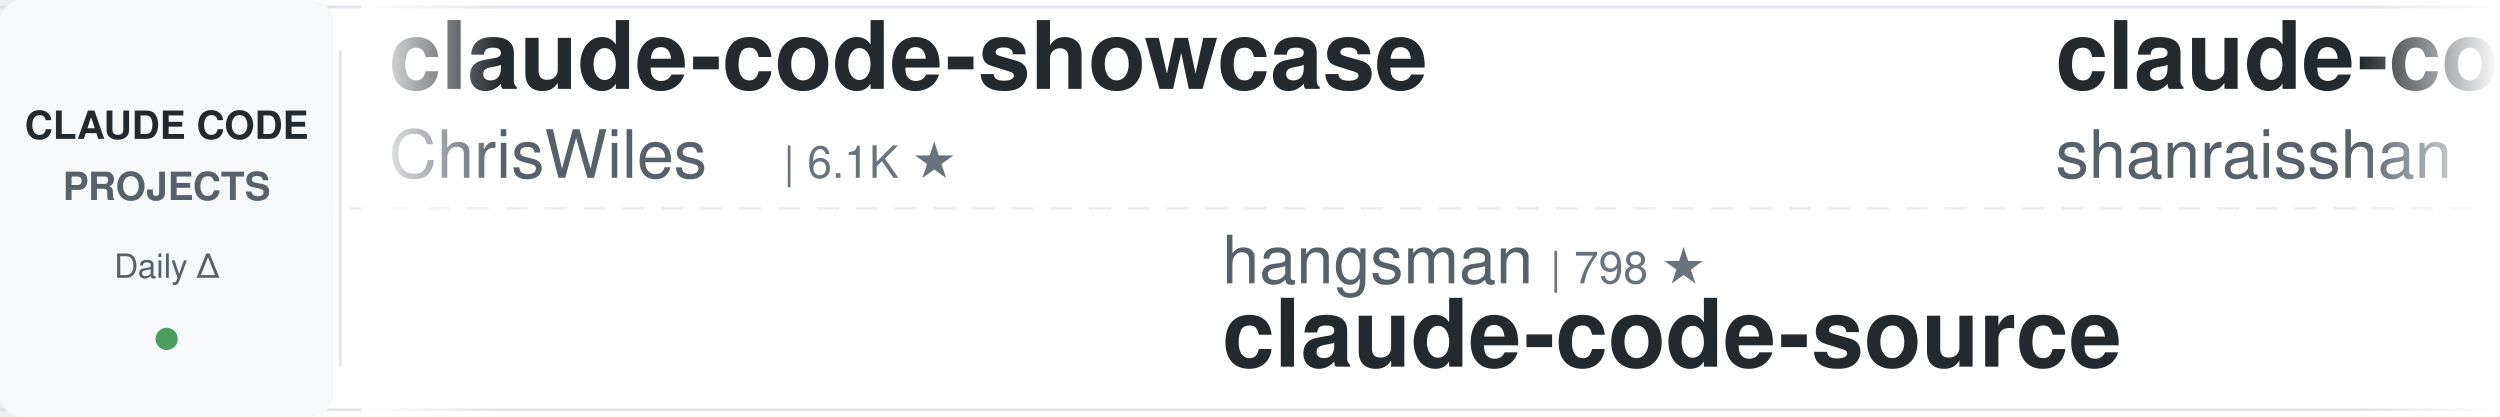
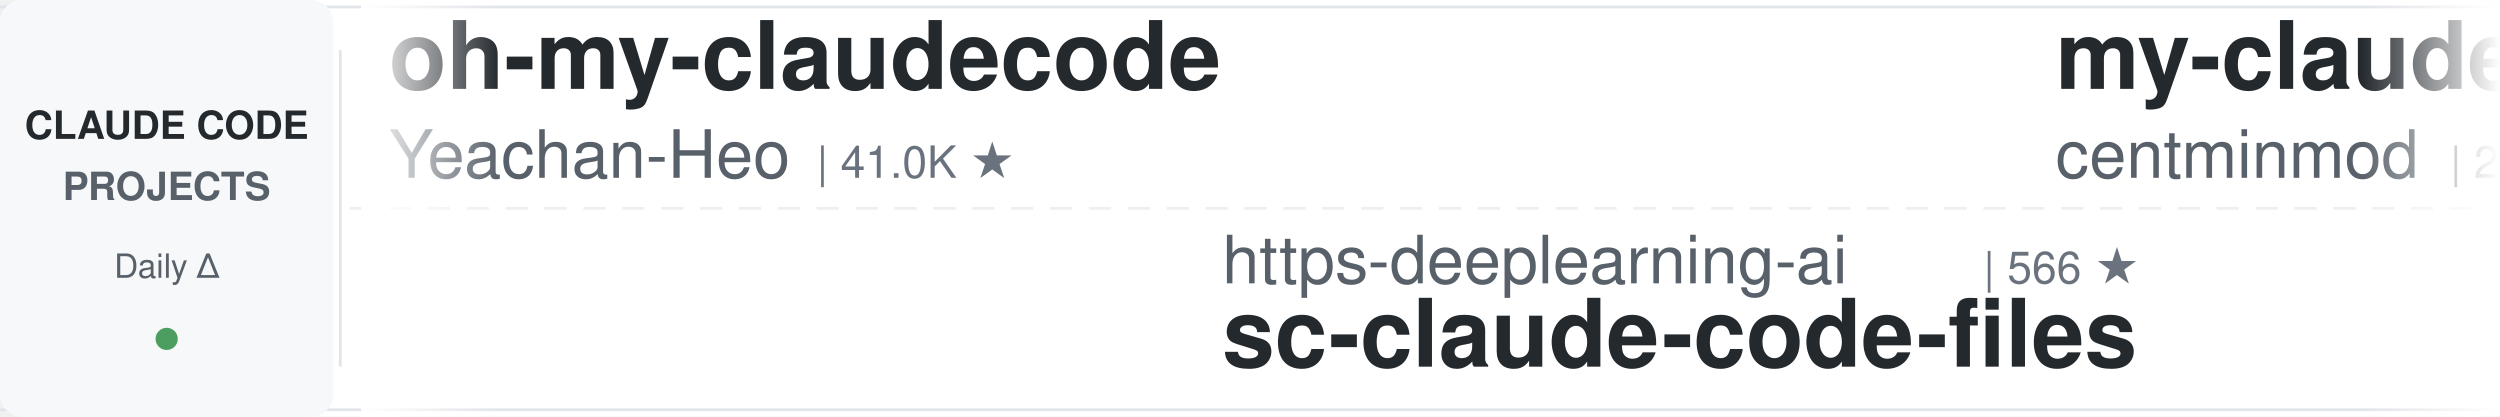
<svg xmlns="http://www.w3.org/2000/svg" width="900" height="150">
  <defs>
    <linearGradient id="leftFade" x1="0%" y1="0%" x2="100%" y2="0%">
      <stop offset="0%" style="stop-color:#ffffff;stop-opacity:1" />
      <stop offset="100%" style="stop-color:#ffffff;stop-opacity:0" />
    </linearGradient>
    <linearGradient id="rightFade" x1="0%" y1="0%" x2="100%" y2="0%">
      <stop offset="0%" style="stop-color:#ffffff;stop-opacity:0" />
      <stop offset="100%" style="stop-color:#ffffff;stop-opacity:1" />
    </linearGradient>
  </defs>
  <rect width="900" height="150" fill="#ffffff" rx="8" />
  <rect x="0" y="2" width="900" height="1" fill="#e1e4e8" />
  <rect x="0" y="147" width="900" height="1" fill="#e1e4e8" />
  <line x1="0" y1="75" x2="900" y2="75" stroke="#e1e4e8" stroke-width="1" stroke-dasharray="8 6" opacity="0.6" />
  <rect x="0" y="0" width="120" height="150" fill="#f6f8fa" rx="8" />
  <text x="60" y="50" font-family="-apple-system, BlinkMacSystemFont, 'Segoe UI', Helvetica, Arial, sans-serif" font-size="14" font-weight="600" fill="#24292e" text-anchor="middle">CLAUDE CODE</text>
  <text x="60" y="72" font-family="-apple-system, BlinkMacSystemFont, 'Segoe UI', Helvetica, Arial, sans-serif" font-size="14" font-weight="600" fill="#586069" text-anchor="middle">PROJECTS</text>
  <text x="60" y="100" font-family="-apple-system, BlinkMacSystemFont, 'Segoe UI', Helvetica, Arial, sans-serif" font-size="12" font-weight="500" fill="#586069" text-anchor="middle">Daily Δ</text>
  <circle cx="60" cy="122" r="4" fill="#22863a" opacity="0.8" />
  <rect x="122" y="18" width="1" height="114" fill="#e1e4e8" />
  <clipPath id="tickerClip">
    <rect x="130" y="0" width="770" height="150" />
  </clipPath>
  <g clip-path="url(#tickerClip)">
    <g id="tickerItems">
      <animateTransform attributeName="transform" attributeType="XML" type="translate" from="0 0" to="-3000 0" dur="54s" repeatCount="indefinite" />
      <g transform="translate(0, 0)">
-         <text x="140" y="32" font-family="-apple-system, BlinkMacSystemFont, 'Segoe UI', Helvetica, Arial, sans-serif" font-size="34" font-weight="600" fill="#24292e">claude-code-showcase</text>
-         <text x="140" y="64" font-family="-apple-system, BlinkMacSystemFont, 'Segoe UI', Helvetica, Arial, sans-serif" font-size="24" font-weight="400" fill="#586069">ChrisWiles</text>
-         <text x="282" y="64" font-family="-apple-system, BlinkMacSystemFont, 'Segoe UI', Helvetica, Arial, sans-serif" font-size="16" font-weight="500" fill="#6a737d">| 6.1K ★</text>
+         <text x="140" y="32" font-family="-apple-system, BlinkMacSystemFont, 'Segoe UI', Helvetica, Arial, sans-serif" font-size="34" font-weight="600" fill="#24292e">oh-my-claudecode</text>
+         <text x="140" y="64" font-family="-apple-system, BlinkMacSystemFont, 'Segoe UI', Helvetica, Arial, sans-serif" font-size="24" font-weight="400" fill="#586069">Yeachan-Heo</text>
+         <text x="294" y="64" font-family="-apple-system, BlinkMacSystemFont, 'Segoe UI', Helvetica, Arial, sans-serif" font-size="16" font-weight="500" fill="#6a737d">| 41.0K ★</text>
      </g>
      <g transform="translate(300, 0)">
-         <text x="140" y="102" font-family="-apple-system, BlinkMacSystemFont, 'Segoe UI', Helvetica, Arial, sans-serif" font-size="24" font-weight="400" fill="#586069">hangsman</text>
-         <text x="258" y="102" font-family="-apple-system, BlinkMacSystemFont, 'Segoe UI', Helvetica, Arial, sans-serif" font-size="16" font-weight="500" fill="#6a737d">| 798 ★</text>
-         <text x="140" y="132" font-family="-apple-system, BlinkMacSystemFont, 'Segoe UI', Helvetica, Arial, sans-serif" font-size="34" font-weight="600" fill="#24292e">claude-code-source</text>
+         <text x="140" y="102" font-family="-apple-system, BlinkMacSystemFont, 'Segoe UI', Helvetica, Arial, sans-serif" font-size="24" font-weight="400" fill="#586069">https-deeplearning-ai</text>
+         <text x="414" y="102" font-family="-apple-system, BlinkMacSystemFont, 'Segoe UI', Helvetica, Arial, sans-serif" font-size="16" font-weight="500" fill="#6a737d">| 566 ★</text>
+         <text x="140" y="132" font-family="-apple-system, BlinkMacSystemFont, 'Segoe UI', Helvetica, Arial, sans-serif" font-size="34" font-weight="600" fill="#24292e">sc-claude-code-files</text>
      </g>
      <g transform="translate(600, 0)">
-         <text x="140" y="32" font-family="-apple-system, BlinkMacSystemFont, 'Segoe UI', Helvetica, Arial, sans-serif" font-size="34" font-weight="600" fill="#24292e">claude-code-best-practic...</text>
-         <text x="140" y="64" font-family="-apple-system, BlinkMacSystemFont, 'Segoe UI', Helvetica, Arial, sans-serif" font-size="24" font-weight="400" fill="#586069">shanraisshan</text>
-         <text x="306" y="64" font-family="-apple-system, BlinkMacSystemFont, 'Segoe UI', Helvetica, Arial, sans-serif" font-size="16" font-weight="500" fill="#6a737d">| 69.2K ★</text>
-       </g>
-       <g transform="translate(900, 0)">
-         <text x="140" y="102" font-family="-apple-system, BlinkMacSystemFont, 'Segoe UI', Helvetica, Arial, sans-serif" font-size="24" font-weight="400" fill="#586069">lorryjovens-hub</text>
-         <text x="342" y="102" font-family="-apple-system, BlinkMacSystemFont, 'Segoe UI', Helvetica, Arial, sans-serif" font-size="16" font-weight="500" fill="#6a737d">| 1.7K ★</text>
-         <text x="140" y="132" font-family="-apple-system, BlinkMacSystemFont, 'Segoe UI', Helvetica, Arial, sans-serif" font-size="34" font-weight="600" fill="#24292e">claude-code-rust</text>
-       </g>
-       <g transform="translate(1200, 0)">
-         <text x="140" y="32" font-family="-apple-system, BlinkMacSystemFont, 'Segoe UI', Helvetica, Arial, sans-serif" font-size="34" font-weight="600" fill="#24292e">claude-code-source</text>
-         <text x="140" y="64" font-family="-apple-system, BlinkMacSystemFont, 'Segoe UI', Helvetica, Arial, sans-serif" font-size="24" font-weight="400" fill="#586069">JrCx7scC</text>
-         <text x="258" y="64" font-family="-apple-system, BlinkMacSystemFont, 'Segoe UI', Helvetica, Arial, sans-serif" font-size="16" font-weight="500" fill="#6a737d">| 377 ★</text>
-       </g>
-       <g transform="translate(1500, 0)">
-         <text x="140" y="102" font-family="-apple-system, BlinkMacSystemFont, 'Segoe UI', Helvetica, Arial, sans-serif" font-size="24" font-weight="400" fill="#586069">disler</text>
-         <text x="234" y="102" font-family="-apple-system, BlinkMacSystemFont, 'Segoe UI', Helvetica, Arial, sans-serif" font-size="16" font-weight="500" fill="#6a737d">| 1.7K ★</text>
-         <text x="140" y="132" font-family="-apple-system, BlinkMacSystemFont, 'Segoe UI', Helvetica, Arial, sans-serif" font-size="34" font-weight="600" fill="#24292e">pi-vs-claude-code</text>
-       </g>
-       <g transform="translate(1800, 0)">
-         <text x="140" y="32" font-family="-apple-system, BlinkMacSystemFont, 'Segoe UI', Helvetica, Arial, sans-serif" font-size="34" font-weight="600" fill="#24292e">everything-claude-code</text>
-         <text x="140" y="64" font-family="-apple-system, BlinkMacSystemFont, 'Segoe UI', Helvetica, Arial, sans-serif" font-size="24" font-weight="400" fill="#586069">WorldFlowAI</text>
-         <text x="294" y="64" font-family="-apple-system, BlinkMacSystemFont, 'Segoe UI', Helvetica, Arial, sans-serif" font-size="16" font-weight="500" fill="#6a737d">| 6.7K ★</text>
-       </g>
-       <g transform="translate(2100, 0)">
-         <text x="140" y="102" font-family="-apple-system, BlinkMacSystemFont, 'Segoe UI', Helvetica, Arial, sans-serif" font-size="24" font-weight="400" fill="#586069">nicedreamzapp</text>
-         <text x="318" y="102" font-family="-apple-system, BlinkMacSystemFont, 'Segoe UI', Helvetica, Arial, sans-serif" font-size="16" font-weight="500" fill="#6a737d">| 3.5K ★</text>
-         <text x="140" y="132" font-family="-apple-system, BlinkMacSystemFont, 'Segoe UI', Helvetica, Arial, sans-serif" font-size="34" font-weight="600" fill="#24292e">claude-code-local</text>
-       </g>
-       <g transform="translate(2400, 0)">
        <text x="140" y="32" font-family="-apple-system, BlinkMacSystemFont, 'Segoe UI', Helvetica, Arial, sans-serif" font-size="34" font-weight="600" fill="#24292e">my-claude-code-setup</text>
        <text x="140" y="64" font-family="-apple-system, BlinkMacSystemFont, 'Segoe UI', Helvetica, Arial, sans-serif" font-size="24" font-weight="400" fill="#586069">centminmod</text>
        <text x="282" y="64" font-family="-apple-system, BlinkMacSystemFont, 'Segoe UI', Helvetica, Arial, sans-serif" font-size="16" font-weight="500" fill="#6a737d">| 2.7K ★</text>
      </g>
+       <g transform="translate(900, 0)">
+         <text x="140" y="102" font-family="-apple-system, BlinkMacSystemFont, 'Segoe UI', Helvetica, Arial, sans-serif" font-size="24" font-weight="400" fill="#586069">OneRedOak</text>
+         <text x="270" y="102" font-family="-apple-system, BlinkMacSystemFont, 'Segoe UI', Helvetica, Arial, sans-serif" font-size="16" font-weight="500" fill="#6a737d">| 3.9K ★</text>
+         <text x="140" y="132" font-family="-apple-system, BlinkMacSystemFont, 'Segoe UI', Helvetica, Arial, sans-serif" font-size="34" font-weight="600" fill="#24292e">claude-code-workflows</text>
+       </g>
+       <g transform="translate(1200, 0)">
+         <text x="140" y="32" font-family="-apple-system, BlinkMacSystemFont, 'Segoe UI', Helvetica, Arial, sans-serif" font-size="34" font-weight="600" fill="#24292e">claude-code-book</text>
+         <text x="140" y="64" font-family="-apple-system, BlinkMacSystemFont, 'Segoe UI', Helvetica, Arial, sans-serif" font-size="24" font-weight="400" fill="#586069">lintsinghua</text>
+         <text x="294" y="64" font-family="-apple-system, BlinkMacSystemFont, 'Segoe UI', Helvetica, Arial, sans-serif" font-size="16" font-weight="500" fill="#6a737d">| 4.4K ★</text>
+       </g>
+       <g transform="translate(1500, 0)">
+         <text x="140" y="102" font-family="-apple-system, BlinkMacSystemFont, 'Segoe UI', Helvetica, Arial, sans-serif" font-size="24" font-weight="400" fill="#586069">SeemSeam</text>
+         <text x="258" y="102" font-family="-apple-system, BlinkMacSystemFont, 'Segoe UI', Helvetica, Arial, sans-serif" font-size="16" font-weight="500" fill="#6a737d">| 3.6K ★</text>
+         <text x="140" y="132" font-family="-apple-system, BlinkMacSystemFont, 'Segoe UI', Helvetica, Arial, sans-serif" font-size="34" font-weight="600" fill="#24292e">claude_codex_bridge</text>
+       </g>
+       <g transform="translate(1800, 0)">
+         <text x="140" y="32" font-family="-apple-system, BlinkMacSystemFont, 'Segoe UI', Helvetica, Arial, sans-serif" font-size="34" font-weight="600" fill="#24292e">claude-code-telegram</text>
+         <text x="140" y="64" font-family="-apple-system, BlinkMacSystemFont, 'Segoe UI', Helvetica, Arial, sans-serif" font-size="24" font-weight="400" fill="#586069">overwirehq</text>
+         <text x="282" y="64" font-family="-apple-system, BlinkMacSystemFont, 'Segoe UI', Helvetica, Arial, sans-serif" font-size="16" font-weight="500" fill="#6a737d">| 2.8K ★</text>
+       </g>
+       <g transform="translate(2100, 0)">
+         <text x="140" y="102" font-family="-apple-system, BlinkMacSystemFont, 'Segoe UI', Helvetica, Arial, sans-serif" font-size="24" font-weight="400" fill="#586069">Pimzino</text>
+         <text x="246" y="102" font-family="-apple-system, BlinkMacSystemFont, 'Segoe UI', Helvetica, Arial, sans-serif" font-size="16" font-weight="500" fill="#6a737d">| 3.9K ★</text>
+         <text x="140" y="132" font-family="-apple-system, BlinkMacSystemFont, 'Segoe UI', Helvetica, Arial, sans-serif" font-size="34" font-weight="600" fill="#24292e">claude-code-spec-workflo...</text>
+       </g>
+       <g transform="translate(2400, 0)">
+         <text x="140" y="32" font-family="-apple-system, BlinkMacSystemFont, 'Segoe UI', Helvetica, Arial, sans-serif" font-size="34" font-weight="600" fill="#24292e">Dive-into-Claude-Code</text>
+         <text x="140" y="64" font-family="-apple-system, BlinkMacSystemFont, 'Segoe UI', Helvetica, Arial, sans-serif" font-size="24" font-weight="400" fill="#586069">VILA-Lab</text>
+         <text x="258" y="64" font-family="-apple-system, BlinkMacSystemFont, 'Segoe UI', Helvetica, Arial, sans-serif" font-size="16" font-weight="500" fill="#6a737d">| 2.2K ★</text>
+       </g>
      <g transform="translate(2700, 0)">
-         <text x="140" y="102" font-family="-apple-system, BlinkMacSystemFont, 'Segoe UI', Helvetica, Arial, sans-serif" font-size="24" font-weight="400" fill="#586069">affaan-m</text>
-         <text x="258" y="102" font-family="-apple-system, BlinkMacSystemFont, 'Segoe UI', Helvetica, Arial, sans-serif" font-size="16" font-weight="500" fill="#6a737d">| 307.2K ★</text>
-         <text x="140" y="132" font-family="-apple-system, BlinkMacSystemFont, 'Segoe UI', Helvetica, Arial, sans-serif" font-size="34" font-weight="600" fill="#24292e">ECC</text>
+         <text x="140" y="102" font-family="-apple-system, BlinkMacSystemFont, 'Segoe UI', Helvetica, Arial, sans-serif" font-size="24" font-weight="400" fill="#586069">wesammustafa</text>
+         <text x="306" y="102" font-family="-apple-system, BlinkMacSystemFont, 'Segoe UI', Helvetica, Arial, sans-serif" font-size="16" font-weight="500" fill="#6a737d">| 3.7K ★</text>
+         <text x="140" y="132" font-family="-apple-system, BlinkMacSystemFont, 'Segoe UI', Helvetica, Arial, sans-serif" font-size="34" font-weight="600" fill="#24292e">Claude-Code-Quest</text>
      </g>
      <g transform="translate(3000, 0)">
-         <text x="140" y="32" font-family="-apple-system, BlinkMacSystemFont, 'Segoe UI', Helvetica, Arial, sans-serif" font-size="34" font-weight="600" fill="#24292e">claude-code-showcase</text>
-         <text x="140" y="64" font-family="-apple-system, BlinkMacSystemFont, 'Segoe UI', Helvetica, Arial, sans-serif" font-size="24" font-weight="400" fill="#586069">ChrisWiles</text>
-         <text x="282" y="64" font-family="-apple-system, BlinkMacSystemFont, 'Segoe UI', Helvetica, Arial, sans-serif" font-size="16" font-weight="500" fill="#6a737d">| 6.1K ★</text>
+         <text x="140" y="32" font-family="-apple-system, BlinkMacSystemFont, 'Segoe UI', Helvetica, Arial, sans-serif" font-size="34" font-weight="600" fill="#24292e">oh-my-claudecode</text>
+         <text x="140" y="64" font-family="-apple-system, BlinkMacSystemFont, 'Segoe UI', Helvetica, Arial, sans-serif" font-size="24" font-weight="400" fill="#586069">Yeachan-Heo</text>
+         <text x="294" y="64" font-family="-apple-system, BlinkMacSystemFont, 'Segoe UI', Helvetica, Arial, sans-serif" font-size="16" font-weight="500" fill="#6a737d">| 41.0K ★</text>
      </g>
      <g transform="translate(3300, 0)">
-         <text x="140" y="102" font-family="-apple-system, BlinkMacSystemFont, 'Segoe UI', Helvetica, Arial, sans-serif" font-size="24" font-weight="400" fill="#586069">hangsman</text>
-         <text x="258" y="102" font-family="-apple-system, BlinkMacSystemFont, 'Segoe UI', Helvetica, Arial, sans-serif" font-size="16" font-weight="500" fill="#6a737d">| 798 ★</text>
-         <text x="140" y="132" font-family="-apple-system, BlinkMacSystemFont, 'Segoe UI', Helvetica, Arial, sans-serif" font-size="34" font-weight="600" fill="#24292e">claude-code-source</text>
+         <text x="140" y="102" font-family="-apple-system, BlinkMacSystemFont, 'Segoe UI', Helvetica, Arial, sans-serif" font-size="24" font-weight="400" fill="#586069">https-deeplearning-ai</text>
+         <text x="414" y="102" font-family="-apple-system, BlinkMacSystemFont, 'Segoe UI', Helvetica, Arial, sans-serif" font-size="16" font-weight="500" fill="#6a737d">| 566 ★</text>
+         <text x="140" y="132" font-family="-apple-system, BlinkMacSystemFont, 'Segoe UI', Helvetica, Arial, sans-serif" font-size="34" font-weight="600" fill="#24292e">sc-claude-code-files</text>
      </g>
      <g transform="translate(3600, 0)">
-         <text x="140" y="32" font-family="-apple-system, BlinkMacSystemFont, 'Segoe UI', Helvetica, Arial, sans-serif" font-size="34" font-weight="600" fill="#24292e">claude-code-best-practic...</text>
-         <text x="140" y="64" font-family="-apple-system, BlinkMacSystemFont, 'Segoe UI', Helvetica, Arial, sans-serif" font-size="24" font-weight="400" fill="#586069">shanraisshan</text>
-         <text x="306" y="64" font-family="-apple-system, BlinkMacSystemFont, 'Segoe UI', Helvetica, Arial, sans-serif" font-size="16" font-weight="500" fill="#6a737d">| 69.2K ★</text>
+         <text x="140" y="32" font-family="-apple-system, BlinkMacSystemFont, 'Segoe UI', Helvetica, Arial, sans-serif" font-size="34" font-weight="600" fill="#24292e">my-claude-code-setup</text>
+         <text x="140" y="64" font-family="-apple-system, BlinkMacSystemFont, 'Segoe UI', Helvetica, Arial, sans-serif" font-size="24" font-weight="400" fill="#586069">centminmod</text>
+         <text x="282" y="64" font-family="-apple-system, BlinkMacSystemFont, 'Segoe UI', Helvetica, Arial, sans-serif" font-size="16" font-weight="500" fill="#6a737d">| 2.7K ★</text>
      </g>
      <g transform="translate(3900, 0)">
-         <text x="140" y="102" font-family="-apple-system, BlinkMacSystemFont, 'Segoe UI', Helvetica, Arial, sans-serif" font-size="24" font-weight="400" fill="#586069">lorryjovens-hub</text>
-         <text x="342" y="102" font-family="-apple-system, BlinkMacSystemFont, 'Segoe UI', Helvetica, Arial, sans-serif" font-size="16" font-weight="500" fill="#6a737d">| 1.7K ★</text>
-         <text x="140" y="132" font-family="-apple-system, BlinkMacSystemFont, 'Segoe UI', Helvetica, Arial, sans-serif" font-size="34" font-weight="600" fill="#24292e">claude-code-rust</text>
+         <text x="140" y="102" font-family="-apple-system, BlinkMacSystemFont, 'Segoe UI', Helvetica, Arial, sans-serif" font-size="24" font-weight="400" fill="#586069">OneRedOak</text>
+         <text x="270" y="102" font-family="-apple-system, BlinkMacSystemFont, 'Segoe UI', Helvetica, Arial, sans-serif" font-size="16" font-weight="500" fill="#6a737d">| 3.9K ★</text>
+         <text x="140" y="132" font-family="-apple-system, BlinkMacSystemFont, 'Segoe UI', Helvetica, Arial, sans-serif" font-size="34" font-weight="600" fill="#24292e">claude-code-workflows</text>
      </g>
    </g>
  </g>
  <rect x="130" y="0" width="50" height="150" fill="url(#leftFade)" />
  <rect x="850" y="0" width="50" height="150" fill="url(#rightFade)" />
</svg>
